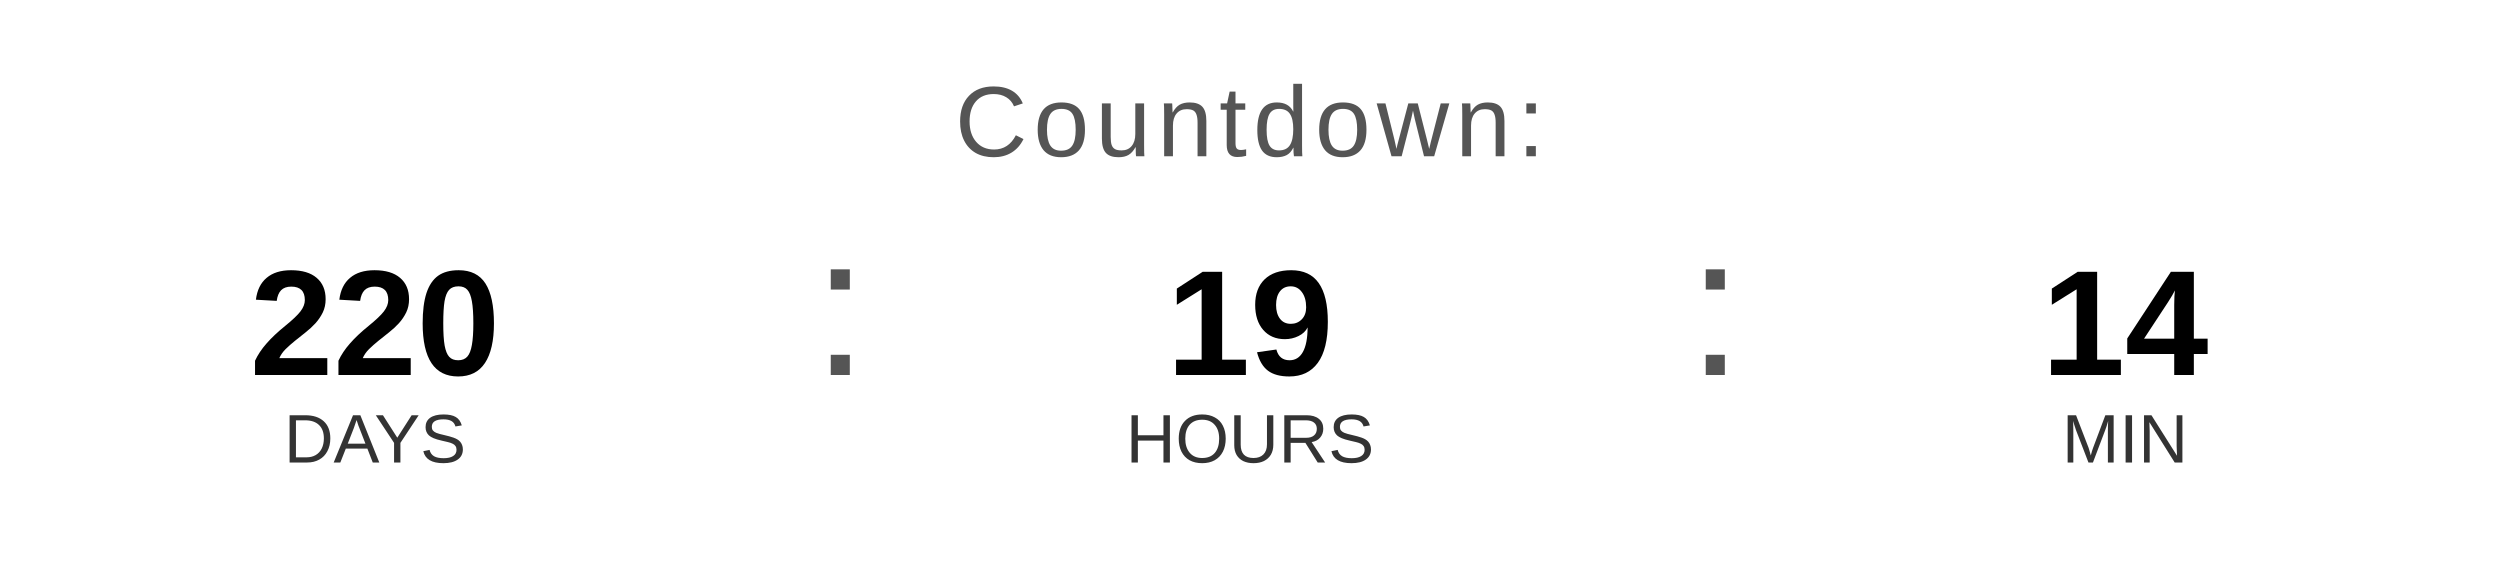
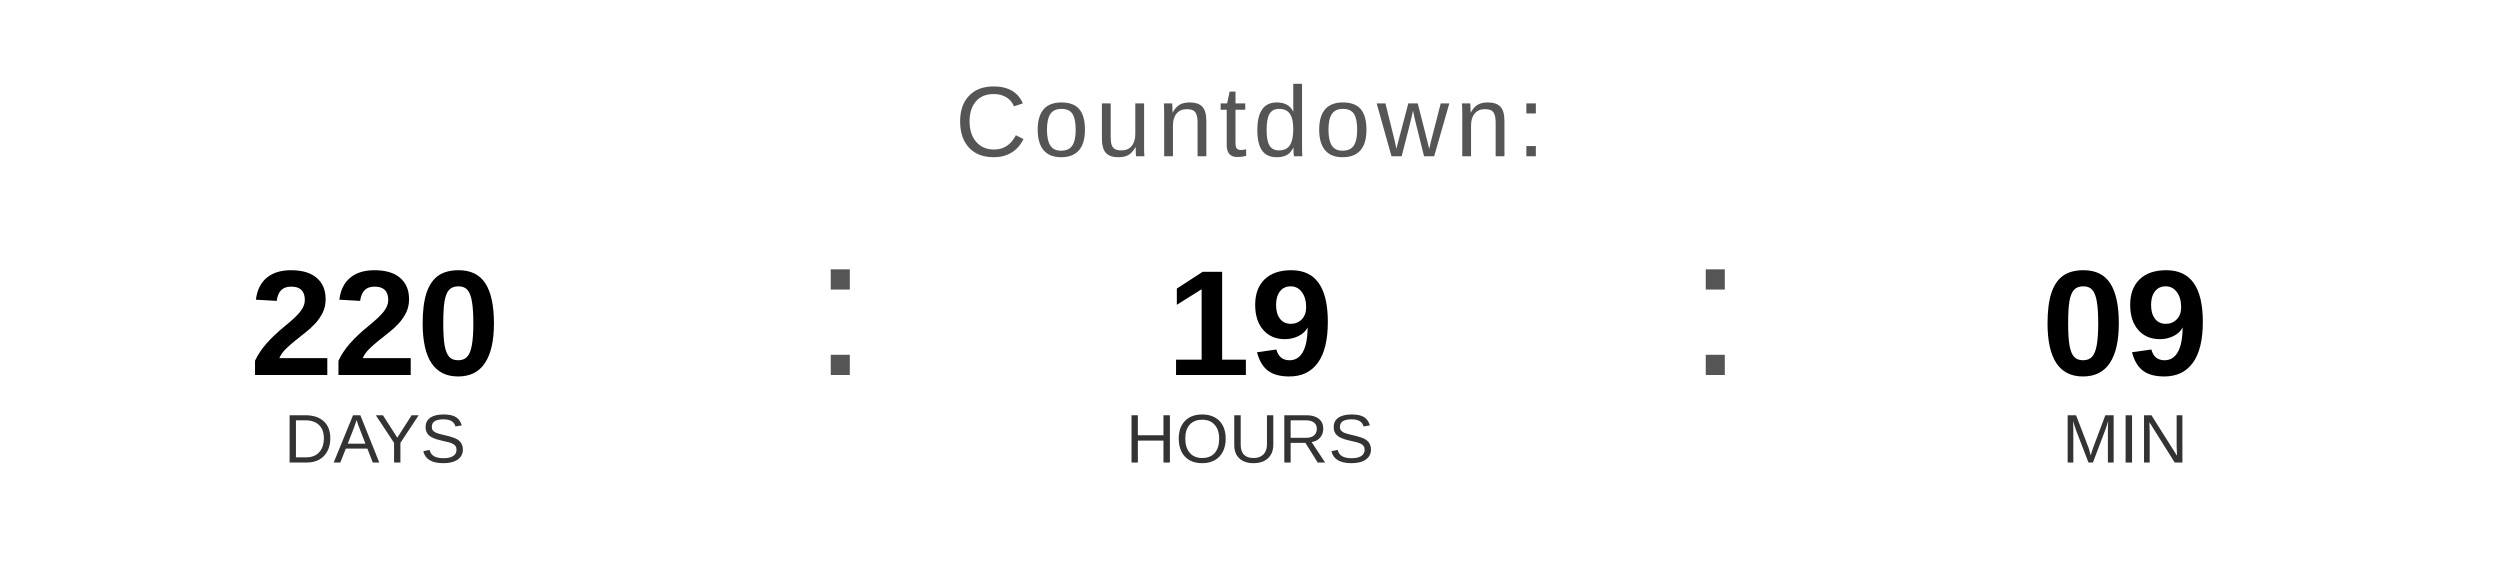
<svg xmlns="http://www.w3.org/2000/svg" width="400" height="90" viewBox="0 0 400 90">
  <text x="200" y="25" font-family="Arial, Helvetica, sans-serif" font-size="16" fill="#555555" text-anchor="middle" letter-spacing="1">
    Countdown:
  </text>
  <text x="60" y="60" font-family="Arial, Helvetica, sans-serif" font-size="24" font-weight="bold" fill="#000000" text-anchor="middle">220</text>
  <text x="60" y="74" font-family="Arial, Helvetica, sans-serif" font-size="11" fill="#333333" text-anchor="middle">DAYS</text>
  <text x="130" y="60" font-family="Arial, sans-serif" font-size="32" fill="#555555">:</text>
  <text x="200" y="60" font-family="Arial, Helvetica, sans-serif" font-size="24" font-weight="bold" fill="#000000" text-anchor="middle">19</text>
  <text x="200" y="74" font-family="Arial, Helvetica, sans-serif" font-size="11" fill="#333333" text-anchor="middle">HOURS</text>
  <text x="270" y="60" font-family="Arial, sans-serif" font-size="32" fill="#555555">:</text>
-   <text x="340" y="60" font-family="Arial, Helvetica, sans-serif" font-size="24" font-weight="bold" fill="#000000" text-anchor="middle">14</text>
+   <text x="340" y="60" font-family="Arial, Helvetica, sans-serif" font-size="24" font-weight="bold" fill="#000000" text-anchor="middle">09</text>
  <text x="340" y="74" font-family="Arial, Helvetica, sans-serif" font-size="11" fill="#333333" text-anchor="middle">MIN</text>
</svg>
